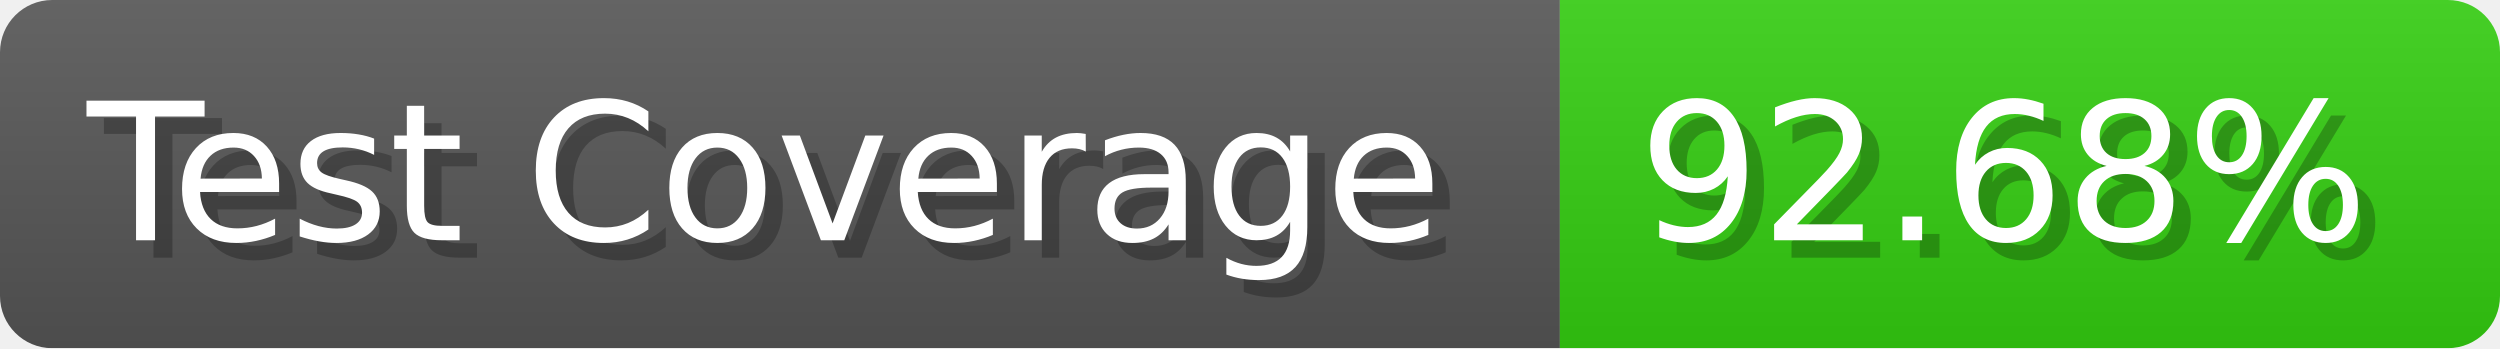
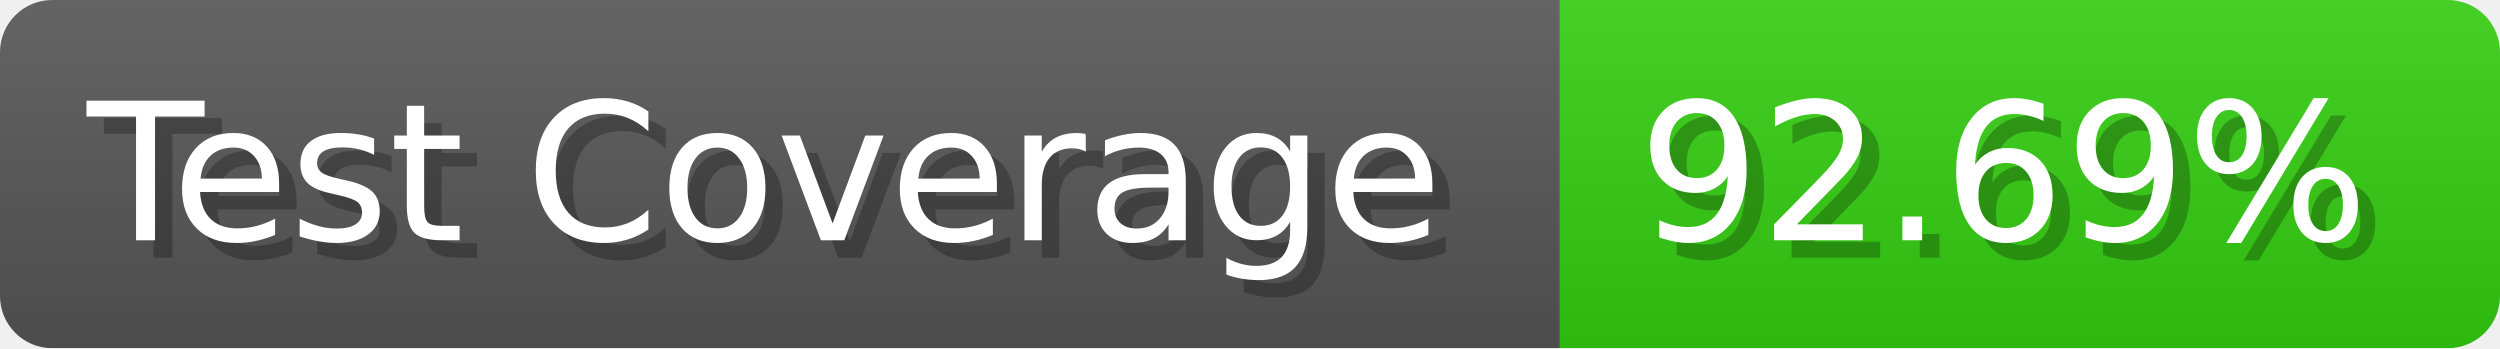
- <svg xmlns="http://www.w3.org/2000/svg" width="143.6" height="20" viewBox="0 0 1436 200" role="img" aria-label="Test Coverage: 92.68%">
+ <svg xmlns="http://www.w3.org/2000/svg" width="143.6" height="20" viewBox="0 0 1436 200" role="img" aria-label="Test Coverage: 92.69%">
  <linearGradient id="a" x2="0" y2="100%">
    <stop offset="0" stop-opacity=".1" stop-color="#EEE" />
    <stop offset="1" stop-opacity=".1" />
  </linearGradient>
  <mask id="m">
    <rect width="1436" height="200" rx="30" fill="#FFF" />
  </mask>
  <g mask="url(#m)">
    <rect width="896" height="200" fill="#555" />
    <rect width="540" height="200" fill="#3C1" x="896" />
    <rect width="1436" height="200" fill="url(#a)" />
  </g>
  <g aria-hidden="true" fill="#fff" text-anchor="start" font-family="Verdana,DejaVu Sans,sans-serif" font-size="110">
    <text x="60" y="148" textLength="796" fill="#000" opacity="0.25">Test Coverage</text>
    <text x="50" y="138" textLength="796">Test Coverage</text>
-     <text x="951" y="148" textLength="440" fill="#000" opacity="0.25">92.68%</text>
-     <text x="941" y="138" textLength="440">92.68%</text>
+     <text x="951" y="148" textLength="440" fill="#000" opacity="0.25">92.69%</text>
+     <text x="941" y="138" textLength="440">92.69%</text>
  </g>
</svg>
